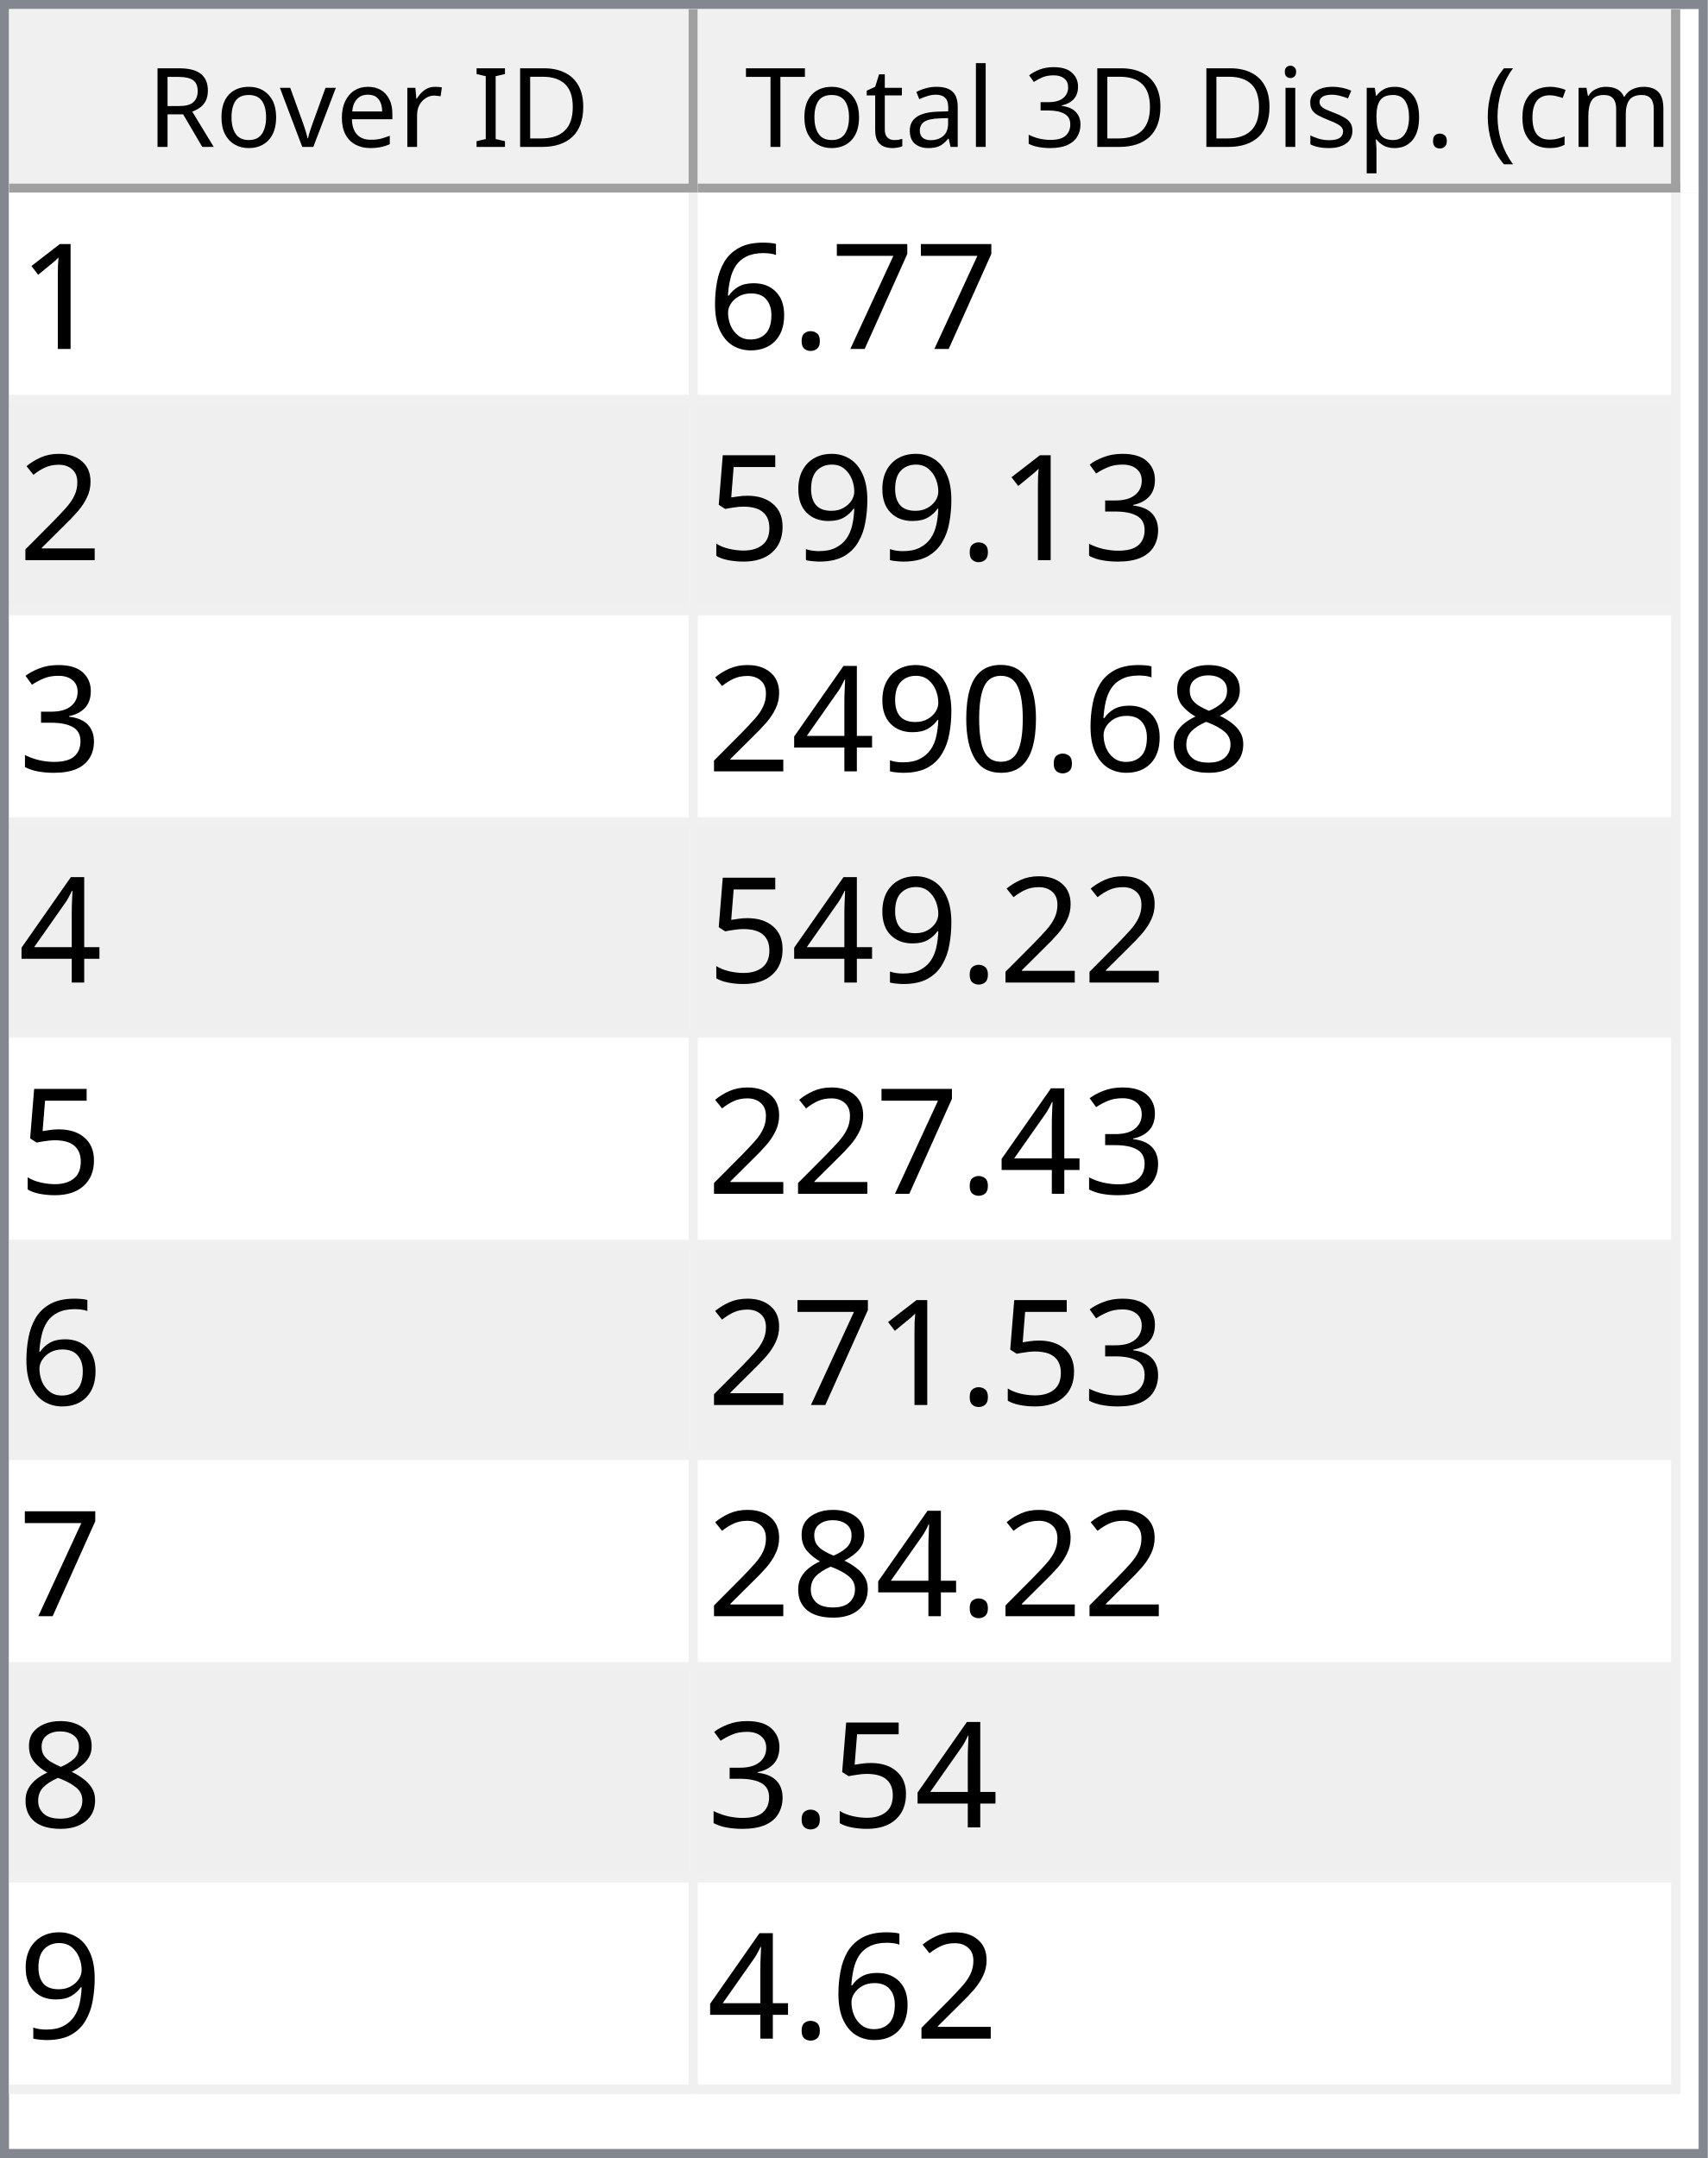
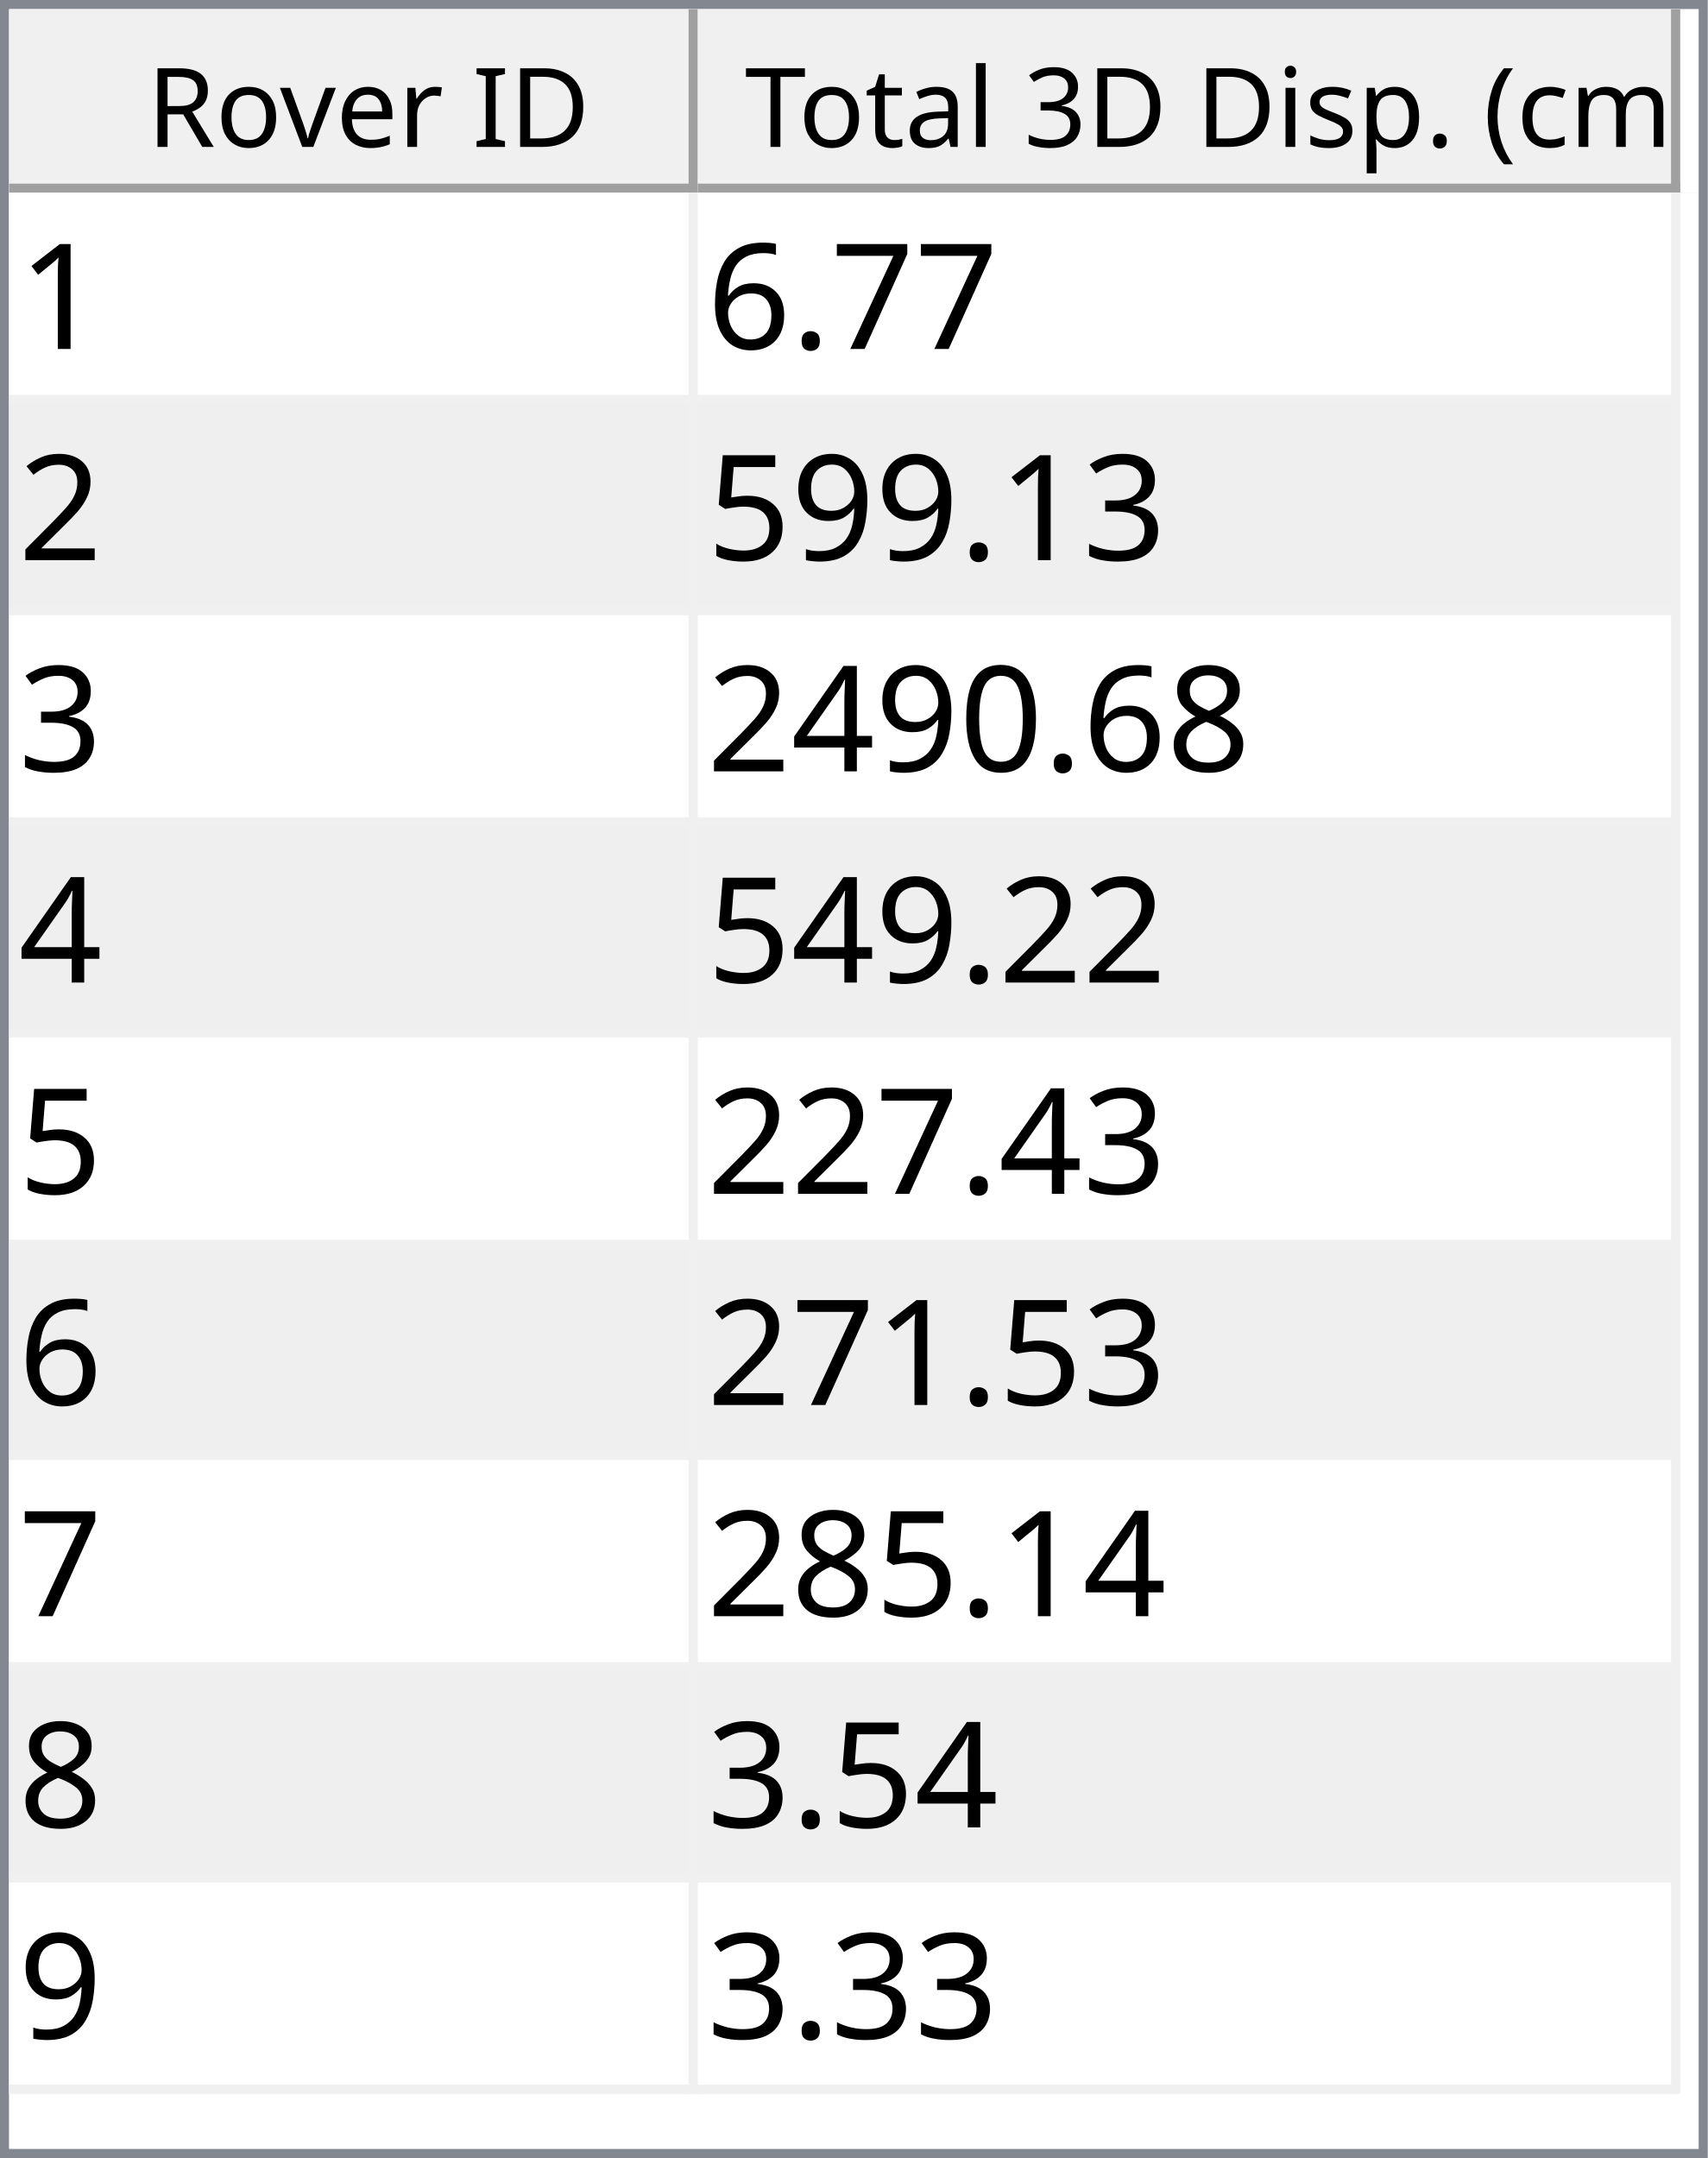
<svg xmlns="http://www.w3.org/2000/svg" style="fill-opacity:1; color-rendering:auto; color-interpolation:auto; text-rendering:auto; stroke:black; stroke-linecap:square; stroke-miterlimit:10; shape-rendering:auto; stroke-opacity:1; fill:black; stroke-dasharray:none; font-weight:normal; stroke-width:1; font-family:'Dialog'; font-style:normal; stroke-linejoin:miter; font-size:12px; stroke-dashoffset:0; image-rendering:auto;" width="186" height="235">
  <defs id="genericDefs" />
  <g>
    <defs id="defs1">
      <clipPath clipPathUnits="userSpaceOnUse" id="clipPath1">
        <path d="M0 0 L186 0 L186 235 L0 235 L0 0 Z" />
      </clipPath>
      <clipPath clipPathUnits="userSpaceOnUse" id="clipPath2">
        <path d="M0 0 L0 235 L186 235 L186 0 Z" />
      </clipPath>
      <clipPath clipPathUnits="userSpaceOnUse" id="clipPath3">
        <path d="M0 0 L0 20 L184 20 L184 0 Z" />
      </clipPath>
      <clipPath clipPathUnits="userSpaceOnUse" id="clipPath4">
        <path d="M0 0 L0 20 L75 20 L75 0 Z" />
      </clipPath>
      <clipPath clipPathUnits="userSpaceOnUse" id="clipPath5">
        <path d="M1 1 L1 19 L74 19 L74 1 Z" />
      </clipPath>
      <clipPath clipPathUnits="userSpaceOnUse" id="clipPath6">
        <path d="M0 0 L0 18 L73 18 L73 0 Z" />
      </clipPath>
      <clipPath clipPathUnits="userSpaceOnUse" id="clipPath7">
        <path d="M-0.5 -0.5 L-0.5 19.5 L74.5 19.5 L74.5 -0.5 Z" />
      </clipPath>
      <clipPath clipPathUnits="userSpaceOnUse" id="clipPath8">
        <path d="M0 0 L0 20 L107 20 L107 0 Z" />
      </clipPath>
      <clipPath clipPathUnits="userSpaceOnUse" id="clipPath9">
        <path d="M1 1 L1 19 L106 19 L106 1 Z" />
      </clipPath>
      <clipPath clipPathUnits="userSpaceOnUse" id="clipPath10">
        <path d="M0 0 L0 18 L105 18 L105 0 Z" />
      </clipPath>
      <clipPath clipPathUnits="userSpaceOnUse" id="clipPath11">
        <path d="M-0.5 -0.5 L-0.5 19.5 L106.5 19.5 L106.5 -0.5 Z" />
      </clipPath>
      <clipPath clipPathUnits="userSpaceOnUse" id="clipPath12">
        <path d="M0 0 L0 213 L184 213 L184 0 Z" />
      </clipPath>
      <clipPath clipPathUnits="userSpaceOnUse" id="clipPath13">
        <path d="M0 0 L0 207 L182 207 L182 0 Z" />
      </clipPath>
      <clipPath clipPathUnits="userSpaceOnUse" id="clipPath14">
        <path d="M-0.5 -0.5 L-0.5 206.5 L181.5 206.5 L181.5 -0.5 Z" />
      </clipPath>
      <clipPath clipPathUnits="userSpaceOnUse" id="clipPath15">
        <path d="M0 0 L0 22 L74 22 L74 0 Z" />
      </clipPath>
      <clipPath clipPathUnits="userSpaceOnUse" id="clipPath16">
        <path d="M0 0 L0 22 L106 22 L106 0 Z" />
      </clipPath>
      <font horiz-adv-x="64.551" id="font1">
        <font-face ascent="107.91" descent="25.098" units-per-em="100" style="font-style:normal; font-family:Segoe UI; font-weight:normal;" />
        <missing-glyph horiz-adv-x="64.551" d="M8.109 0 L8.109 68.266 L56.453 68.266 L56.453 0 L8.109 0 ZM15.328 7.234 L49.219 7.234 L49.219 61.031 L15.328 61.031 L15.328 7.234 Z" />
        <glyph unicode="D" horiz-adv-x="70.117" d="M9.188 0 L9.188 70.016 L28.516 70.016 Q65.531 70.016 65.531 35.891 Q65.531 19.672 55.25 9.836 Q44.969 0 27.734 0 L9.188 0 ZM17.391 62.594 L17.391 7.422 L27.828 7.422 Q41.609 7.422 49.273 14.797 Q56.938 22.172 56.938 35.688 Q56.938 62.594 28.328 62.594 L17.391 62.594 Z" />
        <glyph unicode="I" horiz-adv-x="26.611" d="M17.391 0 L9.188 0 L9.188 70.016 L17.391 70.016 L17.391 0 Z" />
        <glyph unicode=" " horiz-adv-x="27.393" d="" />
        <glyph unicode="r" horiz-adv-x="34.766" d="M34.188 41.891 Q32.078 43.5 28.125 43.5 Q23 43.5 19.555 38.672 Q16.109 33.844 16.109 25.484 L16.109 0 L8.109 0 L8.109 50 L16.109 50 L16.109 39.703 L16.312 39.703 Q18.016 44.969 21.531 47.922 Q25.047 50.875 29.391 50.875 Q32.516 50.875 34.188 50.203 L34.188 41.891 Z" />
        <glyph unicode="e" horiz-adv-x="52.295" d="M48.297 23 L12.984 23 Q13.188 14.656 17.484 10.109 Q21.781 5.562 29.297 5.562 Q37.75 5.562 44.828 11.141 L44.828 3.609 Q38.234 -1.172 27.391 -1.172 Q16.797 -1.172 10.742 5.641 Q4.688 12.453 4.688 24.812 Q4.688 36.469 11.305 43.82 Q17.922 51.172 27.734 51.172 Q37.547 51.172 42.922 44.828 Q48.297 38.484 48.297 27.203 L48.297 23 ZM40.094 29.781 Q40.047 36.719 36.75 40.578 Q33.453 44.438 27.594 44.438 Q21.922 44.438 17.969 40.383 Q14.016 36.328 13.094 29.781 L40.094 29.781 Z" />
        <glyph unicode="v" horiz-adv-x="47.9" d="M47.406 50 L27.484 0 L19.625 0 L0.688 50 L9.469 50 L22.172 13.672 Q23.578 9.672 23.922 6.688 L24.125 6.688 Q24.609 10.453 25.688 13.484 L38.969 50 L47.406 50 Z" />
        <glyph unicode="o" horiz-adv-x="58.594" d="M29 -1.172 Q17.922 -1.172 11.305 5.836 Q4.688 12.844 4.688 24.422 Q4.688 37.016 11.57 44.094 Q18.453 51.172 30.172 51.172 Q41.359 51.172 47.633 44.289 Q53.906 37.406 53.906 25.203 Q53.906 13.234 47.141 6.031 Q40.375 -1.172 29 -1.172 ZM29.594 44.438 Q21.875 44.438 17.383 39.188 Q12.891 33.938 12.891 24.703 Q12.891 15.828 17.43 10.695 Q21.969 5.562 29.594 5.562 Q37.359 5.562 41.531 10.594 Q45.703 15.625 45.703 24.906 Q45.703 34.281 41.531 39.359 Q37.359 44.438 29.594 44.438 Z" />
        <glyph unicode="R" horiz-adv-x="59.814" d="M59.375 0 L49.609 0 L37.891 19.625 Q36.281 22.359 34.766 24.289 Q33.25 26.219 31.664 27.438 Q30.078 28.656 28.25 29.219 Q26.422 29.781 24.125 29.781 L17.391 29.781 L17.391 0 L9.188 0 L9.188 70.016 L30.078 70.016 Q34.672 70.016 38.555 68.867 Q42.438 67.719 45.289 65.375 Q48.141 63.031 49.758 59.547 Q51.375 56.062 51.375 51.375 Q51.375 47.703 50.273 44.656 Q49.172 41.609 47.148 39.211 Q45.125 36.812 42.266 35.133 Q39.406 33.453 35.844 32.516 L35.844 32.328 Q37.594 31.547 38.891 30.547 Q40.188 29.547 41.359 28.18 Q42.531 26.812 43.68 25.078 Q44.828 23.344 46.234 21.047 L59.375 0 ZM17.391 62.594 L17.391 37.203 L28.516 37.203 Q31.594 37.203 34.203 38.133 Q36.812 39.062 38.719 40.797 Q40.625 42.531 41.703 45.047 Q42.781 47.562 42.781 50.688 Q42.781 56.297 39.141 59.445 Q35.5 62.594 28.609 62.594 L17.391 62.594 Z" />
        <glyph unicode=")" horiz-adv-x="30.176" d="M8.297 -15.922 L1.172 -15.922 Q16.406 2.344 16.406 26.812 Q16.406 51.469 1.078 70.016 L8.297 70.016 Q23.531 52.156 23.531 26.703 Q23.531 1.375 8.297 -15.922 Z" />
        <glyph unicode="m" horiz-adv-x="86.133" d="M79.109 0 L71.094 0 L71.094 28.719 Q71.094 37.016 68.531 40.727 Q65.969 44.438 59.906 44.438 Q54.781 44.438 51.195 39.75 Q47.609 35.062 47.609 28.516 L47.609 0 L39.594 0 L39.594 29.688 Q39.594 44.438 28.219 44.438 Q22.953 44.438 19.531 40.016 Q16.109 35.594 16.109 28.516 L16.109 0 L8.109 0 L8.109 50 L16.109 50 L16.109 42.094 L16.312 42.094 Q21.625 51.172 31.844 51.172 Q36.969 51.172 40.773 48.312 Q44.578 45.453 46 40.828 Q51.562 51.172 62.594 51.172 Q79.109 51.172 79.109 30.812 L79.109 0 Z" />
        <glyph unicode="c" horiz-adv-x="46.191" d="M42.188 2.297 Q36.422 -1.172 28.516 -1.172 Q17.828 -1.172 11.258 5.789 Q4.688 12.75 4.688 23.828 Q4.688 36.188 11.766 43.68 Q18.844 51.172 30.672 51.172 Q37.25 51.172 42.281 48.734 L42.281 40.531 Q36.719 44.438 30.375 44.438 Q22.703 44.438 17.797 38.945 Q12.891 33.453 12.891 24.516 Q12.891 15.719 17.508 10.641 Q22.125 5.562 29.891 5.562 Q36.422 5.562 42.188 9.906 L42.188 2.297 Z" />
        <glyph unicode="(" horiz-adv-x="30.176" d="M29.109 -15.922 L21.969 -15.922 Q6.844 1.375 6.844 26.703 Q6.844 52.156 21.969 70.016 L29.203 70.016 Q13.875 51.469 13.875 26.812 Q13.875 2.344 29.109 -15.922 Z" />
        <glyph unicode="." horiz-adv-x="21.68" d="M10.891 -1.078 Q8.641 -1.078 7.055 0.539 Q5.469 2.156 5.469 4.391 Q5.469 6.641 7.055 8.273 Q8.641 9.906 10.891 9.906 Q13.188 9.906 14.797 8.273 Q16.406 6.641 16.406 4.391 Q16.406 2.156 14.797 0.539 Q13.188 -1.078 10.891 -1.078 Z" />
        <glyph unicode="p" horiz-adv-x="58.789" d="M16.312 7.234 L16.109 7.234 L16.109 -23 L8.109 -23 L8.109 50 L16.109 50 L16.109 41.219 L16.312 41.219 Q22.219 51.172 33.594 51.172 Q43.266 51.172 48.688 44.461 Q54.109 37.75 54.109 26.469 Q54.109 13.922 48 6.375 Q41.891 -1.172 31.297 -1.172 Q21.578 -1.172 16.312 7.234 ZM16.109 27.391 L16.109 20.406 Q16.109 14.203 20.141 9.883 Q24.172 5.562 30.375 5.562 Q37.641 5.562 41.773 11.133 Q45.906 16.703 45.906 26.609 Q45.906 34.969 42.047 39.703 Q38.188 44.438 31.594 44.438 Q24.609 44.438 20.359 39.578 Q16.109 34.719 16.109 27.391 Z" />
        <glyph unicode="s" horiz-adv-x="42.432" d="M5.078 1.812 L5.078 10.406 Q11.625 5.562 19.484 5.562 Q30.031 5.562 30.031 12.594 Q30.031 14.594 29.125 15.992 Q28.219 17.391 26.68 18.461 Q25.141 19.531 23.07 20.383 Q21 21.234 18.609 22.172 Q15.281 23.484 12.766 24.828 Q10.25 26.172 8.57 27.859 Q6.891 29.547 6.031 31.695 Q5.172 33.844 5.172 36.719 Q5.172 40.234 6.789 42.945 Q8.406 45.656 11.086 47.484 Q13.766 49.312 17.211 50.242 Q20.656 51.172 24.312 51.172 Q30.812 51.172 35.938 48.922 L35.938 40.828 Q30.422 44.438 23.25 44.438 Q21 44.438 19.195 43.922 Q17.391 43.406 16.094 42.477 Q14.797 41.547 14.086 40.258 Q13.375 38.969 13.375 37.406 Q13.375 35.453 14.086 34.133 Q14.797 32.812 16.164 31.789 Q17.531 30.766 19.484 29.938 Q21.438 29.109 23.922 28.125 Q27.25 26.859 29.883 25.516 Q32.516 24.172 34.375 22.484 Q36.234 20.797 37.234 18.602 Q38.234 16.406 38.234 13.375 Q38.234 9.672 36.602 6.938 Q34.969 4.203 32.234 2.398 Q29.5 0.594 25.93 -0.289 Q22.359 -1.172 18.453 -1.172 Q10.75 -1.172 5.078 1.812 Z" />
        <glyph unicode="i" horiz-adv-x="24.219" d="M12.203 62.703 Q10.062 62.703 8.547 64.164 Q7.031 65.625 7.031 67.875 Q7.031 70.125 8.547 71.609 Q10.062 73.094 12.203 73.094 Q14.406 73.094 15.945 71.609 Q17.484 70.125 17.484 67.875 Q17.484 65.719 15.945 64.211 Q14.406 62.703 12.203 62.703 ZM16.109 0 L8.109 0 L8.109 50 L16.109 50 L16.109 0 Z" />
        <glyph unicode="3" horiz-adv-x="53.906" d="M46.531 19.828 Q46.531 15.094 44.75 11.211 Q42.969 7.328 39.719 4.57 Q36.469 1.812 31.93 0.297 Q27.391 -1.219 21.922 -1.219 Q11.922 -1.219 6 2.594 L6 11.188 Q13.094 5.609 22.219 5.609 Q25.875 5.609 28.828 6.539 Q31.781 7.469 33.906 9.227 Q36.031 10.984 37.18 13.477 Q38.328 15.969 38.328 19.094 Q38.328 32.812 18.797 32.812 L12.984 32.812 L12.984 39.594 L18.5 39.594 Q35.797 39.594 35.797 52.484 Q35.797 64.406 22.609 64.406 Q15.188 64.406 8.688 59.422 L8.688 67.188 Q15.375 71.188 24.609 71.188 Q29 71.188 32.57 69.969 Q36.141 68.75 38.68 66.555 Q41.219 64.359 42.609 61.281 Q44 58.203 44 54.5 Q44 40.672 30.031 36.719 L30.031 36.531 Q33.594 36.141 36.625 34.797 Q39.656 33.453 41.852 31.305 Q44.047 29.156 45.289 26.25 Q46.531 23.344 46.531 19.828 Z" />
        <glyph unicode="l" horiz-adv-x="24.219" d="M16.109 0 L8.109 0 L8.109 74.031 L16.109 74.031 L16.109 0 Z" />
        <glyph unicode="a" horiz-adv-x="50.879" d="M43.891 0 L35.891 0 L35.891 7.812 L35.688 7.812 Q30.469 -1.172 20.312 -1.172 Q12.844 -1.172 8.617 2.781 Q4.391 6.734 4.391 13.281 Q4.391 27.297 20.906 29.594 L35.891 31.688 Q35.891 44.438 25.594 44.438 Q16.547 44.438 9.281 38.281 L9.281 46.484 Q16.656 51.172 26.266 51.172 Q43.891 51.172 43.891 32.516 L43.891 0 ZM35.891 25.297 L23.828 23.641 Q18.266 22.859 15.43 20.875 Q12.594 18.891 12.594 13.875 Q12.594 10.203 15.211 7.883 Q17.828 5.562 22.172 5.562 Q28.125 5.562 32.008 9.742 Q35.891 13.922 35.891 20.312 L35.891 25.297 Z" />
        <glyph unicode="t" horiz-adv-x="33.887" d="M31.297 0.484 Q28.469 -1.078 23.828 -1.078 Q10.688 -1.078 10.688 13.578 L10.688 43.172 L2.094 43.172 L2.094 50 L10.688 50 L10.688 62.203 L18.703 64.797 L18.703 50 L31.297 50 L31.297 43.172 L18.703 43.172 L18.703 14.984 Q18.703 9.969 20.414 7.82 Q22.125 5.672 26.078 5.672 Q29.109 5.672 31.297 7.328 L31.297 0.484 Z" />
        <glyph unicode="T" horiz-adv-x="52.393" d="M50.594 62.594 L30.375 62.594 L30.375 0 L22.172 0 L22.172 62.594 L2 62.594 L2 70.016 L50.594 70.016 L50.594 62.594 Z" />
      </font>
      <font horiz-adv-x="75.0" id="font2">
        <font-face ascent="100.537" descent="21.973" units-per-em="100" style="font-style:normal; font-family:sans-serif; font-weight:normal;" />
        <missing-glyph horiz-adv-x="75.0" d="M12.5 0 L12.5 62.5 L62.5 62.5 L62.5 0 L12.5 0 ZM14.062 1.562 L60.938 1.562 L60.938 60.938 L14.062 60.938 L14.062 1.562 Z" />
        <glyph unicode="1" horiz-adv-x="55.615" d="M37.25 0 L28.469 0 L28.469 56 Q25.297 52.984 20.141 49.953 Q14.984 46.922 10.891 45.406 L10.891 53.906 Q18.266 57.375 23.781 62.305 Q29.297 67.234 31.594 71.875 L37.25 71.875 L37.25 0 Z" />
        <glyph unicode="7" horiz-adv-x="55.615" d="M4.734 62.203 L4.734 70.656 L51.078 70.656 L51.078 63.812 Q44.234 56.547 37.523 44.484 Q30.812 32.422 27.156 19.672 Q24.516 10.688 23.781 0 L14.75 0 Q14.891 8.453 18.062 20.414 Q21.234 32.375 27.172 43.484 Q33.109 54.594 39.797 62.203 L4.734 62.203 Z" />
        <glyph unicode="." horiz-adv-x="27.783" d="M9.078 0 L9.078 10.016 L19.094 10.016 L19.094 0 L9.078 0 Z" />
        <glyph unicode="6" horiz-adv-x="55.615" d="M49.75 54.047 L41.016 53.375 Q39.844 58.547 37.703 60.891 Q34.125 64.656 28.906 64.656 Q24.703 64.656 21.531 62.312 Q17.391 59.281 14.992 53.469 Q12.594 47.656 12.5 36.922 Q15.672 41.75 20.266 44.094 Q24.859 46.438 29.891 46.438 Q38.672 46.438 44.852 39.969 Q51.031 33.5 51.031 23.25 Q51.031 16.5 48.125 10.719 Q45.219 4.938 40.141 1.859 Q35.062 -1.219 28.609 -1.219 Q17.625 -1.219 10.695 6.859 Q3.766 14.938 3.766 33.5 Q3.766 54.25 11.422 63.672 Q18.109 71.875 29.438 71.875 Q37.891 71.875 43.289 67.141 Q48.688 62.406 49.75 54.047 ZM13.875 23.188 Q13.875 18.656 15.797 14.508 Q17.719 10.359 21.188 8.18 Q24.656 6 28.469 6 Q34.031 6 38.039 10.492 Q42.047 14.984 42.047 22.703 Q42.047 30.125 38.086 34.398 Q34.125 38.672 28.125 38.672 Q22.172 38.672 18.023 34.398 Q13.875 30.125 13.875 23.188 Z" />
        <glyph unicode="2" horiz-adv-x="55.615" d="M50.344 8.453 L50.344 0 L3.031 0 Q2.938 3.172 4.047 6.109 Q5.859 10.938 9.836 15.625 Q13.812 20.312 21.344 26.469 Q33.016 36.031 37.117 41.625 Q41.219 47.219 41.219 52.203 Q41.219 57.422 37.477 61.008 Q33.734 64.594 27.734 64.594 Q21.391 64.594 17.578 60.789 Q13.766 56.984 13.719 50.25 L4.688 51.172 Q5.609 61.281 11.664 66.578 Q17.719 71.875 27.938 71.875 Q38.234 71.875 44.242 66.164 Q50.25 60.453 50.25 52 Q50.25 47.703 48.492 43.555 Q46.734 39.406 42.656 34.812 Q38.578 30.219 29.109 22.219 Q21.188 15.578 18.945 13.211 Q16.703 10.844 15.234 8.453 L50.344 8.453 Z" />
        <glyph unicode="3" horiz-adv-x="55.615" d="M4.203 18.891 L12.984 20.062 Q14.5 12.594 18.141 9.297 Q21.781 6 27 6 Q33.203 6 37.477 10.297 Q41.75 14.594 41.75 20.953 Q41.75 27 37.797 30.93 Q33.844 34.859 27.734 34.859 Q25.25 34.859 21.531 33.891 L22.516 41.609 Q23.391 41.5 23.922 41.5 Q29.547 41.5 34.039 44.43 Q38.531 47.359 38.531 53.469 Q38.531 58.297 35.258 61.477 Q31.984 64.656 26.812 64.656 Q21.688 64.656 18.266 61.43 Q14.844 58.203 13.875 51.766 L5.078 53.328 Q6.688 62.156 12.398 67.016 Q18.109 71.875 26.609 71.875 Q32.469 71.875 37.398 69.359 Q42.328 66.844 44.945 62.5 Q47.562 58.156 47.562 53.266 Q47.562 48.641 45.07 44.828 Q42.578 41.016 37.703 38.766 Q44.047 37.312 47.562 32.695 Q51.078 28.078 51.078 21.141 Q51.078 11.766 44.242 5.25 Q37.406 -1.266 26.953 -1.266 Q17.531 -1.266 11.305 4.352 Q5.078 9.969 4.203 18.891 Z" />
        <glyph unicode="9" horiz-adv-x="55.615" d="M5.469 16.547 L13.922 17.328 Q14.984 11.375 18.016 8.688 Q21.047 6 25.781 6 Q29.828 6 32.883 7.859 Q35.938 9.719 37.891 12.82 Q39.844 15.922 41.164 21.195 Q42.484 26.469 42.484 31.938 Q42.484 32.516 42.438 33.688 Q39.797 29.5 35.234 26.883 Q30.672 24.266 25.344 24.266 Q16.453 24.266 10.305 30.711 Q4.156 37.156 4.156 47.703 Q4.156 58.594 10.578 65.234 Q17 71.875 26.656 71.875 Q33.641 71.875 39.43 68.117 Q45.219 64.359 48.219 57.398 Q51.219 50.438 51.219 37.25 Q51.219 23.531 48.242 15.406 Q45.266 7.281 39.383 3.031 Q33.5 -1.219 25.594 -1.219 Q17.188 -1.219 11.867 3.445 Q6.547 8.109 5.469 16.547 ZM41.453 48.141 Q41.453 55.719 37.43 60.156 Q33.406 64.594 27.734 64.594 Q21.875 64.594 17.531 59.812 Q13.188 55.031 13.188 47.406 Q13.188 40.578 17.312 36.305 Q21.438 32.031 27.484 32.031 Q33.594 32.031 37.523 36.305 Q41.453 40.578 41.453 48.141 Z" />
        <glyph unicode="5" horiz-adv-x="55.615" d="M4.156 18.75 L13.375 19.531 Q14.406 12.797 18.141 9.398 Q21.875 6 27.156 6 Q33.5 6 37.891 10.789 Q42.281 15.578 42.281 23.484 Q42.281 31 38.062 35.352 Q33.844 39.703 27 39.703 Q22.75 39.703 19.336 37.773 Q15.922 35.844 13.969 32.766 L5.719 33.844 L12.641 70.609 L48.25 70.609 L48.25 62.203 L19.672 62.203 L15.828 42.969 Q22.266 47.469 29.344 47.469 Q38.719 47.469 45.164 40.969 Q51.609 34.469 51.609 24.266 Q51.609 14.547 45.953 7.469 Q39.062 -1.219 27.156 -1.219 Q17.391 -1.219 11.211 4.25 Q5.031 9.719 4.156 18.75 Z" />
        <glyph unicode="8" horiz-adv-x="55.615" d="M17.672 38.812 Q12.203 40.828 9.57 44.539 Q6.938 48.25 6.938 53.422 Q6.938 61.234 12.555 66.555 Q18.172 71.875 27.484 71.875 Q36.859 71.875 42.578 66.43 Q48.297 60.984 48.297 53.172 Q48.297 48.188 45.68 44.508 Q43.062 40.828 37.75 38.812 Q44.344 36.672 47.781 31.883 Q51.219 27.094 51.219 20.453 Q51.219 11.281 44.727 5.031 Q38.234 -1.219 27.641 -1.219 Q17.047 -1.219 10.547 5.055 Q4.047 11.328 4.047 20.703 Q4.047 27.688 7.594 32.398 Q11.141 37.109 17.672 38.812 ZM15.922 53.719 Q15.922 48.641 19.195 45.414 Q22.469 42.188 27.688 42.188 Q32.766 42.188 36.016 45.383 Q39.266 48.578 39.266 53.219 Q39.266 58.062 35.914 61.359 Q32.562 64.656 27.594 64.656 Q22.562 64.656 19.242 61.43 Q15.922 58.203 15.922 53.719 ZM13.094 20.656 Q13.094 16.891 14.875 13.375 Q16.656 9.859 20.172 7.93 Q23.688 6 27.734 6 Q34.031 6 38.133 10.055 Q42.234 14.109 42.234 20.359 Q42.234 26.703 38.016 30.859 Q33.797 35.016 27.438 35.016 Q21.234 35.016 17.164 30.914 Q13.094 26.812 13.094 20.656 Z" />
        <glyph unicode="0" horiz-adv-x="55.615" d="M4.156 35.297 Q4.156 48 6.766 55.742 Q9.375 63.484 14.523 67.68 Q19.672 71.875 27.484 71.875 Q33.25 71.875 37.594 69.555 Q41.938 67.234 44.773 62.867 Q47.609 58.5 49.219 52.227 Q50.828 45.953 50.828 35.297 Q50.828 22.703 48.242 14.969 Q45.656 7.234 40.508 3.008 Q35.359 -1.219 27.484 -1.219 Q17.141 -1.219 11.234 6.203 Q4.156 15.141 4.156 35.297 ZM13.188 35.297 Q13.188 17.672 17.312 11.836 Q21.438 6 27.484 6 Q33.547 6 37.672 11.859 Q41.797 17.719 41.797 35.297 Q41.797 52.984 37.672 58.789 Q33.547 64.594 27.391 64.594 Q21.344 64.594 17.719 59.469 Q13.188 52.938 13.188 35.297 Z" />
        <glyph unicode="4" horiz-adv-x="55.615" d="M32.328 0 L32.328 17.141 L1.266 17.141 L1.266 25.203 L33.938 71.578 L41.109 71.578 L41.109 25.203 L50.781 25.203 L50.781 17.141 L41.109 17.141 L41.109 0 L32.328 0 ZM32.328 25.203 L32.328 57.469 L9.906 25.203 L32.328 25.203 Z" />
      </font>
    </defs>
    <g style="fill:white; stroke:white;">
      <rect x="0" y="0" width="186" style="clip-path:url(#clipPath1); stroke:none;" height="235" />
    </g>
    <g style="fill:white; text-rendering:optimizeSpeed; color-rendering:optimizeSpeed; image-rendering:optimizeSpeed; shape-rendering:crispEdges; stroke:white; color-interpolation:sRGB;">
      <rect x="0" width="186" height="235" y="0" style="stroke:none;" />
      <path style="stroke:none;" d="M0 235 L186 235 L186 0 L0 0 Z" />
    </g>
    <g style="fill:rgb(240,240,240); font-family:'Segoe UI'; stroke:rgb(240,240,240);">
      <rect x="0" y="0" width="186" style="clip-path:url(#clipPath2); stroke:none;" height="235" />
    </g>
    <g style="fill:rgb(130,135,144); font-family:'Segoe UI'; stroke:rgb(130,135,144);">
      <path d="M0 0 L186 0 L186 235 L0 235 L0 0 ZM1 1 L185 1 L185 234 L1 234 L1 1 Z" style="fill-rule:evenodd; clip-path:url(#clipPath2); stroke:none;" />
    </g>
    <g style="fill:white; font-family:'Segoe UI'; stroke:white;" transform="translate(1,1)">
      <rect x="0" y="0" width="184" style="clip-path:url(#clipPath3); stroke:none;" height="20" />
    </g>
    <g style="fill:rgb(240,240,240); font-family:'Segoe UI'; stroke:rgb(240,240,240);" transform="translate(1,1)">
      <rect x="0" y="0" width="75" style="clip-path:url(#clipPath4); stroke:none;" height="20" />
    </g>
    <g style="font-family:'Segoe UI';" transform="translate(2,2)">
      <text x="14" xml:space="preserve" y="14" style="clip-path:url(#clipPath6); stroke:none;">Rover ID</text>
    </g>
    <g style="fill:rgb(160,160,160); font-family:'Segoe UI'; stroke:rgb(160,160,160); stroke-linejoin:bevel;" transform="translate(1.5,1.5)">
      <line x1="74" x2="74" y1="0" style="fill:none; clip-path:url(#clipPath7);" y2="19" />
    </g>
    <g style="fill:rgb(160,160,160); font-family:'Segoe UI'; stroke:rgb(160,160,160); stroke-linejoin:bevel;" transform="matrix(1,0,0,1,1,1) translate(0.5,0.5)">
      <line x1="0" x2="74" y1="19" style="fill:none; clip-path:url(#clipPath7);" y2="19" />
    </g>
    <g style="fill:rgb(240,240,240); font-family:'Segoe UI'; stroke:rgb(240,240,240);" transform="translate(76,1)">
      <rect x="0" y="0" width="107" style="clip-path:url(#clipPath8); stroke:none;" height="20" />
    </g>
    <g style="font-family:'Segoe UI';" transform="translate(77,2)">
      <text x="1" xml:space="preserve" y="14" style="clip-path:url(#clipPath10); stroke:none;"> Total 3D Disp. (cm)</text>
    </g>
    <g style="fill:rgb(160,160,160); font-family:'Segoe UI'; stroke:rgb(160,160,160); stroke-linejoin:bevel;" transform="translate(76.5,1.5)">
      <line x1="106" x2="106" y1="0" style="fill:none; clip-path:url(#clipPath11);" y2="19" />
    </g>
    <g style="fill:rgb(160,160,160); font-family:'Segoe UI'; stroke:rgb(160,160,160); stroke-linejoin:bevel;" transform="matrix(1,0,0,1,76,1) translate(0.5,0.5)">
      <line x1="0" x2="106" y1="19" style="fill:none; clip-path:url(#clipPath11);" y2="19" />
    </g>
    <g style="fill:white; font-family:'Segoe UI'; stroke:white;" transform="translate(1,21)">
      <rect x="0" y="0" width="184" style="clip-path:url(#clipPath12); stroke:none;" height="213" />
    </g>
    <g style="fill:rgb(240,240,240); font-size:16px; font-family:sans-serif; stroke:rgb(240,240,240);" transform="translate(1,21)">
      <rect x="0" y="0" width="182" style="clip-path:url(#clipPath13); stroke:none;" height="207" />
      <line transform="translate(0.5,0.5)" x1="0" x2="181" y1="22" style="clip-path:url(#clipPath14); fill:none; stroke-linejoin:bevel;" y2="22" />
    </g>
    <g transform="matrix(1,0,0,1,1,21) translate(0.5,0.5)" style="fill:rgb(240,240,240); font-size:16px; font-family:sans-serif; stroke:rgb(240,240,240); stroke-linejoin:bevel;">
      <line x1="0" x2="181" y1="45" style="fill:none; clip-path:url(#clipPath14);" y2="45" />
    </g>
    <g transform="matrix(1,0,0,1,1,21) translate(0.5,0.5)" style="fill:rgb(240,240,240); font-size:16px; font-family:sans-serif; stroke:rgb(240,240,240); stroke-linejoin:bevel;">
      <line x1="0" x2="181" y1="68" style="fill:none; clip-path:url(#clipPath14);" y2="68" />
    </g>
    <g transform="matrix(1,0,0,1,1,21) translate(0.5,0.5)" style="fill:rgb(240,240,240); font-size:16px; font-family:sans-serif; stroke:rgb(240,240,240); stroke-linejoin:bevel;">
      <line x1="0" x2="181" y1="91" style="fill:none; clip-path:url(#clipPath14);" y2="91" />
    </g>
    <g transform="matrix(1,0,0,1,1,21) translate(0.5,0.5)" style="fill:rgb(240,240,240); font-size:16px; font-family:sans-serif; stroke:rgb(240,240,240); stroke-linejoin:bevel;">
      <line x1="0" x2="181" y1="114" style="fill:none; clip-path:url(#clipPath14);" y2="114" />
    </g>
    <g transform="matrix(1,0,0,1,1,21) translate(0.5,0.5)" style="fill:rgb(240,240,240); font-size:16px; font-family:sans-serif; stroke:rgb(240,240,240); stroke-linejoin:bevel;">
      <line x1="0" x2="181" y1="137" style="fill:none; clip-path:url(#clipPath14);" y2="137" />
    </g>
    <g transform="matrix(1,0,0,1,1,21) translate(0.5,0.5)" style="fill:rgb(240,240,240); font-size:16px; font-family:sans-serif; stroke:rgb(240,240,240); stroke-linejoin:bevel;">
      <line x1="0" x2="181" y1="160" style="fill:none; clip-path:url(#clipPath14);" y2="160" />
    </g>
    <g transform="matrix(1,0,0,1,1,21) translate(0.5,0.5)" style="fill:rgb(240,240,240); font-size:16px; font-family:sans-serif; stroke:rgb(240,240,240); stroke-linejoin:bevel;">
      <line x1="0" x2="181" y1="183" style="fill:none; clip-path:url(#clipPath14);" y2="183" />
    </g>
    <g transform="matrix(1,0,0,1,1,21) translate(0.5,0.5)" style="fill:rgb(240,240,240); font-size:16px; font-family:sans-serif; stroke:rgb(240,240,240); stroke-linejoin:bevel;">
      <line x1="0" x2="181" y1="206" style="fill:none; clip-path:url(#clipPath14);" y2="206" />
    </g>
    <g transform="matrix(1,0,0,1,1,21) translate(0.5,0.5)" style="fill:rgb(240,240,240); font-size:16px; font-family:sans-serif; stroke:rgb(240,240,240); stroke-linejoin:bevel;">
      <line x1="74" x2="74" y1="0" style="fill:none; clip-path:url(#clipPath14);" y2="206" />
    </g>
    <g transform="matrix(1,0,0,1,1,21) translate(0.5,0.5)" style="fill:rgb(240,240,240); font-size:16px; font-family:sans-serif; stroke:rgb(240,240,240); stroke-linejoin:bevel;">
      <line x1="181" x2="181" y1="0" style="fill:none; clip-path:url(#clipPath14);" y2="206" />
    </g>
    <g style="fill:white; font-size:16px; font-family:sans-serif; stroke:white;" transform="matrix(1,0,0,1,1,21)">
      <rect x="0" y="0" width="74" style="clip-path:url(#clipPath15); stroke:none;" height="22" />
      <text x="1" y="17" style="fill:black; clip-path:url(#clipPath15); stroke:none;" xml:space="preserve">1</text>
    </g>
    <g style="fill:white; font-size:16px; font-family:sans-serif; stroke:white;" transform="matrix(1,0,0,1,1,21) translate(75,0)">
      <rect x="0" y="0" width="106" style="clip-path:url(#clipPath16); stroke:none;" height="22" />
      <text x="1" y="17" style="fill:black; clip-path:url(#clipPath16); stroke:none;" xml:space="preserve">6.77</text>
    </g>
    <g style="fill:rgb(239,239,239); font-size:16px; font-family:sans-serif; stroke:rgb(239,239,239);" transform="matrix(1,0,0,1,1,21) translate(0,23)">
      <rect x="0" y="0" width="74" style="clip-path:url(#clipPath15); stroke:none;" height="22" />
      <text x="1" y="17" style="fill:black; clip-path:url(#clipPath15); stroke:none;" xml:space="preserve">2</text>
    </g>
    <g style="fill:rgb(239,239,239); font-size:16px; font-family:sans-serif; stroke:rgb(239,239,239);" transform="matrix(1,0,0,1,1,21) translate(75,23)">
      <rect x="0" y="0" width="106" style="clip-path:url(#clipPath16); stroke:none;" height="22" />
      <text x="1" y="17" style="fill:black; clip-path:url(#clipPath16); stroke:none;" xml:space="preserve">599.13</text>
    </g>
    <g style="fill:white; font-size:16px; font-family:sans-serif; stroke:white;" transform="matrix(1,0,0,1,1,21) translate(0,46)">
      <rect x="0" y="0" width="74" style="clip-path:url(#clipPath15); stroke:none;" height="22" />
      <text x="1" y="17" style="fill:black; clip-path:url(#clipPath15); stroke:none;" xml:space="preserve">3</text>
    </g>
    <g style="fill:white; font-size:16px; font-family:sans-serif; stroke:white;" transform="matrix(1,0,0,1,1,21) translate(75,46)">
      <rect x="0" y="0" width="106" style="clip-path:url(#clipPath16); stroke:none;" height="22" />
      <text x="1" y="17" style="fill:black; clip-path:url(#clipPath16); stroke:none;" xml:space="preserve">2490.68</text>
    </g>
    <g style="fill:rgb(239,239,239); font-size:16px; font-family:sans-serif; stroke:rgb(239,239,239);" transform="matrix(1,0,0,1,1,21) translate(0,69)">
      <rect x="0" y="0" width="74" style="clip-path:url(#clipPath15); stroke:none;" height="22" />
      <text x="1" y="17" style="fill:black; clip-path:url(#clipPath15); stroke:none;" xml:space="preserve">4</text>
    </g>
    <g style="fill:rgb(239,239,239); font-size:16px; font-family:sans-serif; stroke:rgb(239,239,239);" transform="matrix(1,0,0,1,1,21) translate(75,69)">
      <rect x="0" y="0" width="106" style="clip-path:url(#clipPath16); stroke:none;" height="22" />
      <text x="1" y="17" style="fill:black; clip-path:url(#clipPath16); stroke:none;" xml:space="preserve">549.22</text>
    </g>
    <g style="fill:white; font-size:16px; font-family:sans-serif; stroke:white;" transform="matrix(1,0,0,1,1,21) translate(0,92)">
      <rect x="0" y="0" width="74" style="clip-path:url(#clipPath15); stroke:none;" height="22" />
      <text x="1" y="17" style="fill:black; clip-path:url(#clipPath15); stroke:none;" xml:space="preserve">5</text>
    </g>
    <g style="fill:white; font-size:16px; font-family:sans-serif; stroke:white;" transform="matrix(1,0,0,1,1,21) translate(75,92)">
      <rect x="0" y="0" width="106" style="clip-path:url(#clipPath16); stroke:none;" height="22" />
      <text x="1" y="17" style="fill:black; clip-path:url(#clipPath16); stroke:none;" xml:space="preserve">227.43</text>
    </g>
    <g style="fill:rgb(239,239,239); font-size:16px; font-family:sans-serif; stroke:rgb(239,239,239);" transform="matrix(1,0,0,1,1,21) translate(0,115)">
      <rect x="0" y="0" width="74" style="clip-path:url(#clipPath15); stroke:none;" height="22" />
      <text x="1" y="17" style="fill:black; clip-path:url(#clipPath15); stroke:none;" xml:space="preserve">6</text>
    </g>
    <g style="fill:rgb(239,239,239); font-size:16px; font-family:sans-serif; stroke:rgb(239,239,239);" transform="matrix(1,0,0,1,1,21) translate(75,115)">
      <rect x="0" y="0" width="106" style="clip-path:url(#clipPath16); stroke:none;" height="22" />
      <text x="1" y="17" style="fill:black; clip-path:url(#clipPath16); stroke:none;" xml:space="preserve">271.53</text>
    </g>
    <g style="fill:white; font-size:16px; font-family:sans-serif; stroke:white;" transform="matrix(1,0,0,1,1,21) translate(0,138)">
      <rect x="0" y="0" width="74" style="clip-path:url(#clipPath15); stroke:none;" height="22" />
      <text x="1" y="17" style="fill:black; clip-path:url(#clipPath15); stroke:none;" xml:space="preserve">7</text>
    </g>
    <g style="fill:white; font-size:16px; font-family:sans-serif; stroke:white;" transform="matrix(1,0,0,1,1,21) translate(75,138)">
      <rect x="0" y="0" width="106" style="clip-path:url(#clipPath16); stroke:none;" height="22" />
-       <text x="1" y="17" style="fill:black; clip-path:url(#clipPath16); stroke:none;" xml:space="preserve">284.22</text>
+       <text x="1" y="17" style="fill:black; clip-path:url(#clipPath16); stroke:none;" xml:space="preserve">285.14</text>
    </g>
    <g style="fill:rgb(239,239,239); font-size:16px; font-family:sans-serif; stroke:rgb(239,239,239);" transform="matrix(1,0,0,1,1,21) translate(0,161)">
      <rect x="0" y="0" width="74" style="clip-path:url(#clipPath15); stroke:none;" height="22" />
      <text x="1" y="17" style="fill:black; clip-path:url(#clipPath15); stroke:none;" xml:space="preserve">8</text>
    </g>
    <g style="fill:rgb(239,239,239); font-size:16px; font-family:sans-serif; stroke:rgb(239,239,239);" transform="matrix(1,0,0,1,1,21) translate(75,161)">
      <rect x="0" y="0" width="106" style="clip-path:url(#clipPath16); stroke:none;" height="22" />
      <text x="1" y="17" style="fill:black; clip-path:url(#clipPath16); stroke:none;" xml:space="preserve">3.54</text>
    </g>
    <g style="fill:white; font-size:16px; font-family:sans-serif; stroke:white;" transform="matrix(1,0,0,1,1,21) translate(0,184)">
      <rect x="0" y="0" width="74" style="clip-path:url(#clipPath15); stroke:none;" height="22" />
      <text x="1" y="17" style="fill:black; clip-path:url(#clipPath15); stroke:none;" xml:space="preserve">9</text>
    </g>
    <g style="fill:white; font-size:16px; font-family:sans-serif; stroke:white;" transform="matrix(1,0,0,1,1,21) translate(75,184)">
      <rect x="0" y="0" width="106" style="clip-path:url(#clipPath16); stroke:none;" height="22" />
-       <text x="1" y="17" style="fill:black; clip-path:url(#clipPath16); stroke:none;" xml:space="preserve">4.62</text>
+       <text x="1" y="17" style="fill:black; clip-path:url(#clipPath16); stroke:none;" xml:space="preserve">3.33</text>
    </g>
  </g>
</svg>
